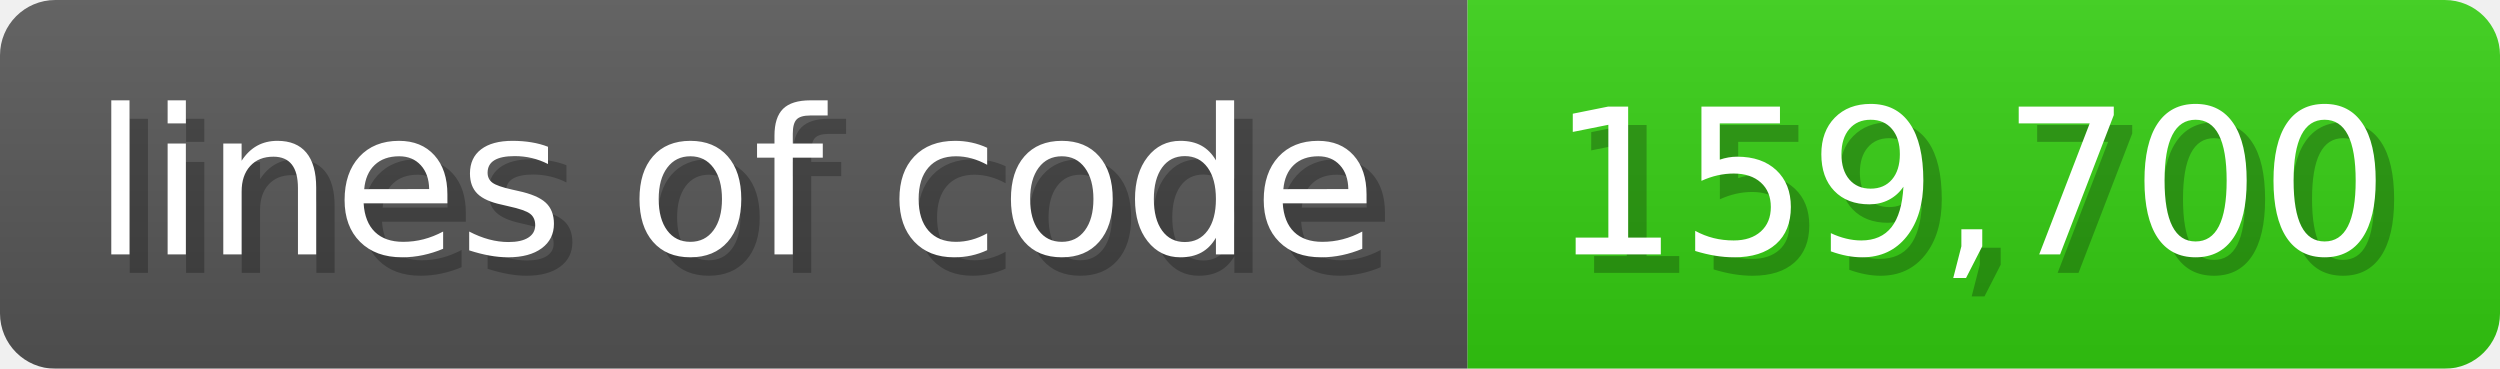
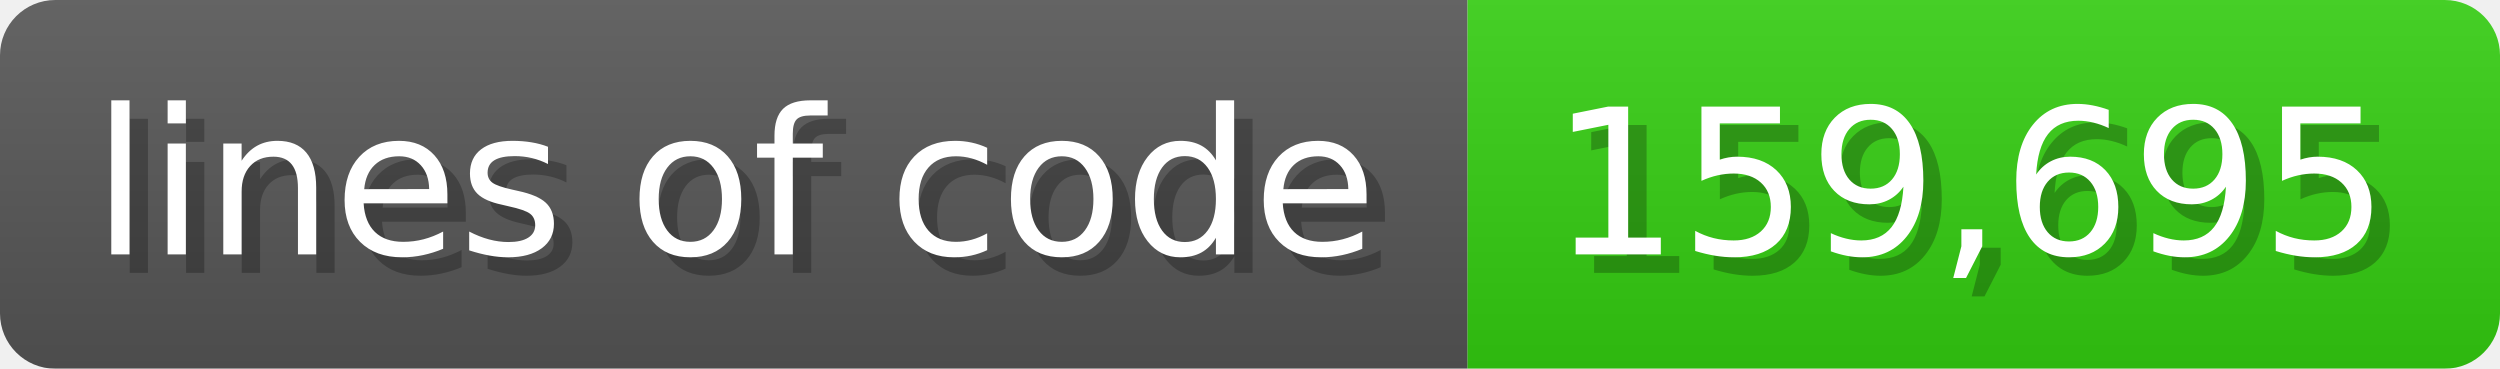
<svg xmlns="http://www.w3.org/2000/svg" width="135.6" height="20" viewBox="0 0 1356 200">
  <linearGradient id="a" x2="0" y2="100%">
    <stop offset="0" stop-opacity=".1" stop-color="#EEE" />
    <stop offset="1" stop-opacity=".1" />
  </linearGradient>
  <mask id="m">
    <rect width="1356" height="200" rx="30" fill="#FFF" />
  </mask>
  <g mask="url(#m)">
    <rect width="796" height="200" fill="#555" />
    <rect width="560" height="200" fill="#3C1" x="796" />
    <rect width="1356" height="200" fill="url(#a)" />
  </g>
  <g fill="#fff" text-anchor="start" font-family="Verdana,DejaVu Sans,sans-serif" font-size="110">
    <text x="60" y="148" textLength="696" fill="#000" opacity="0.25">lines of code</text>
    <text x="50" y="138" textLength="696">lines of code</text>
-     <text x="851" y="148" textLength="460" fill="#000" opacity="0.25">159,700</text>
-     <text x="841" y="138" textLength="460">159,700</text>
+     <text x="851" y="148" textLength="460" fill="#000" opacity="0.25">159,695</text>
+     <text x="841" y="138" textLength="460">159,695</text>
  </g>
</svg>
